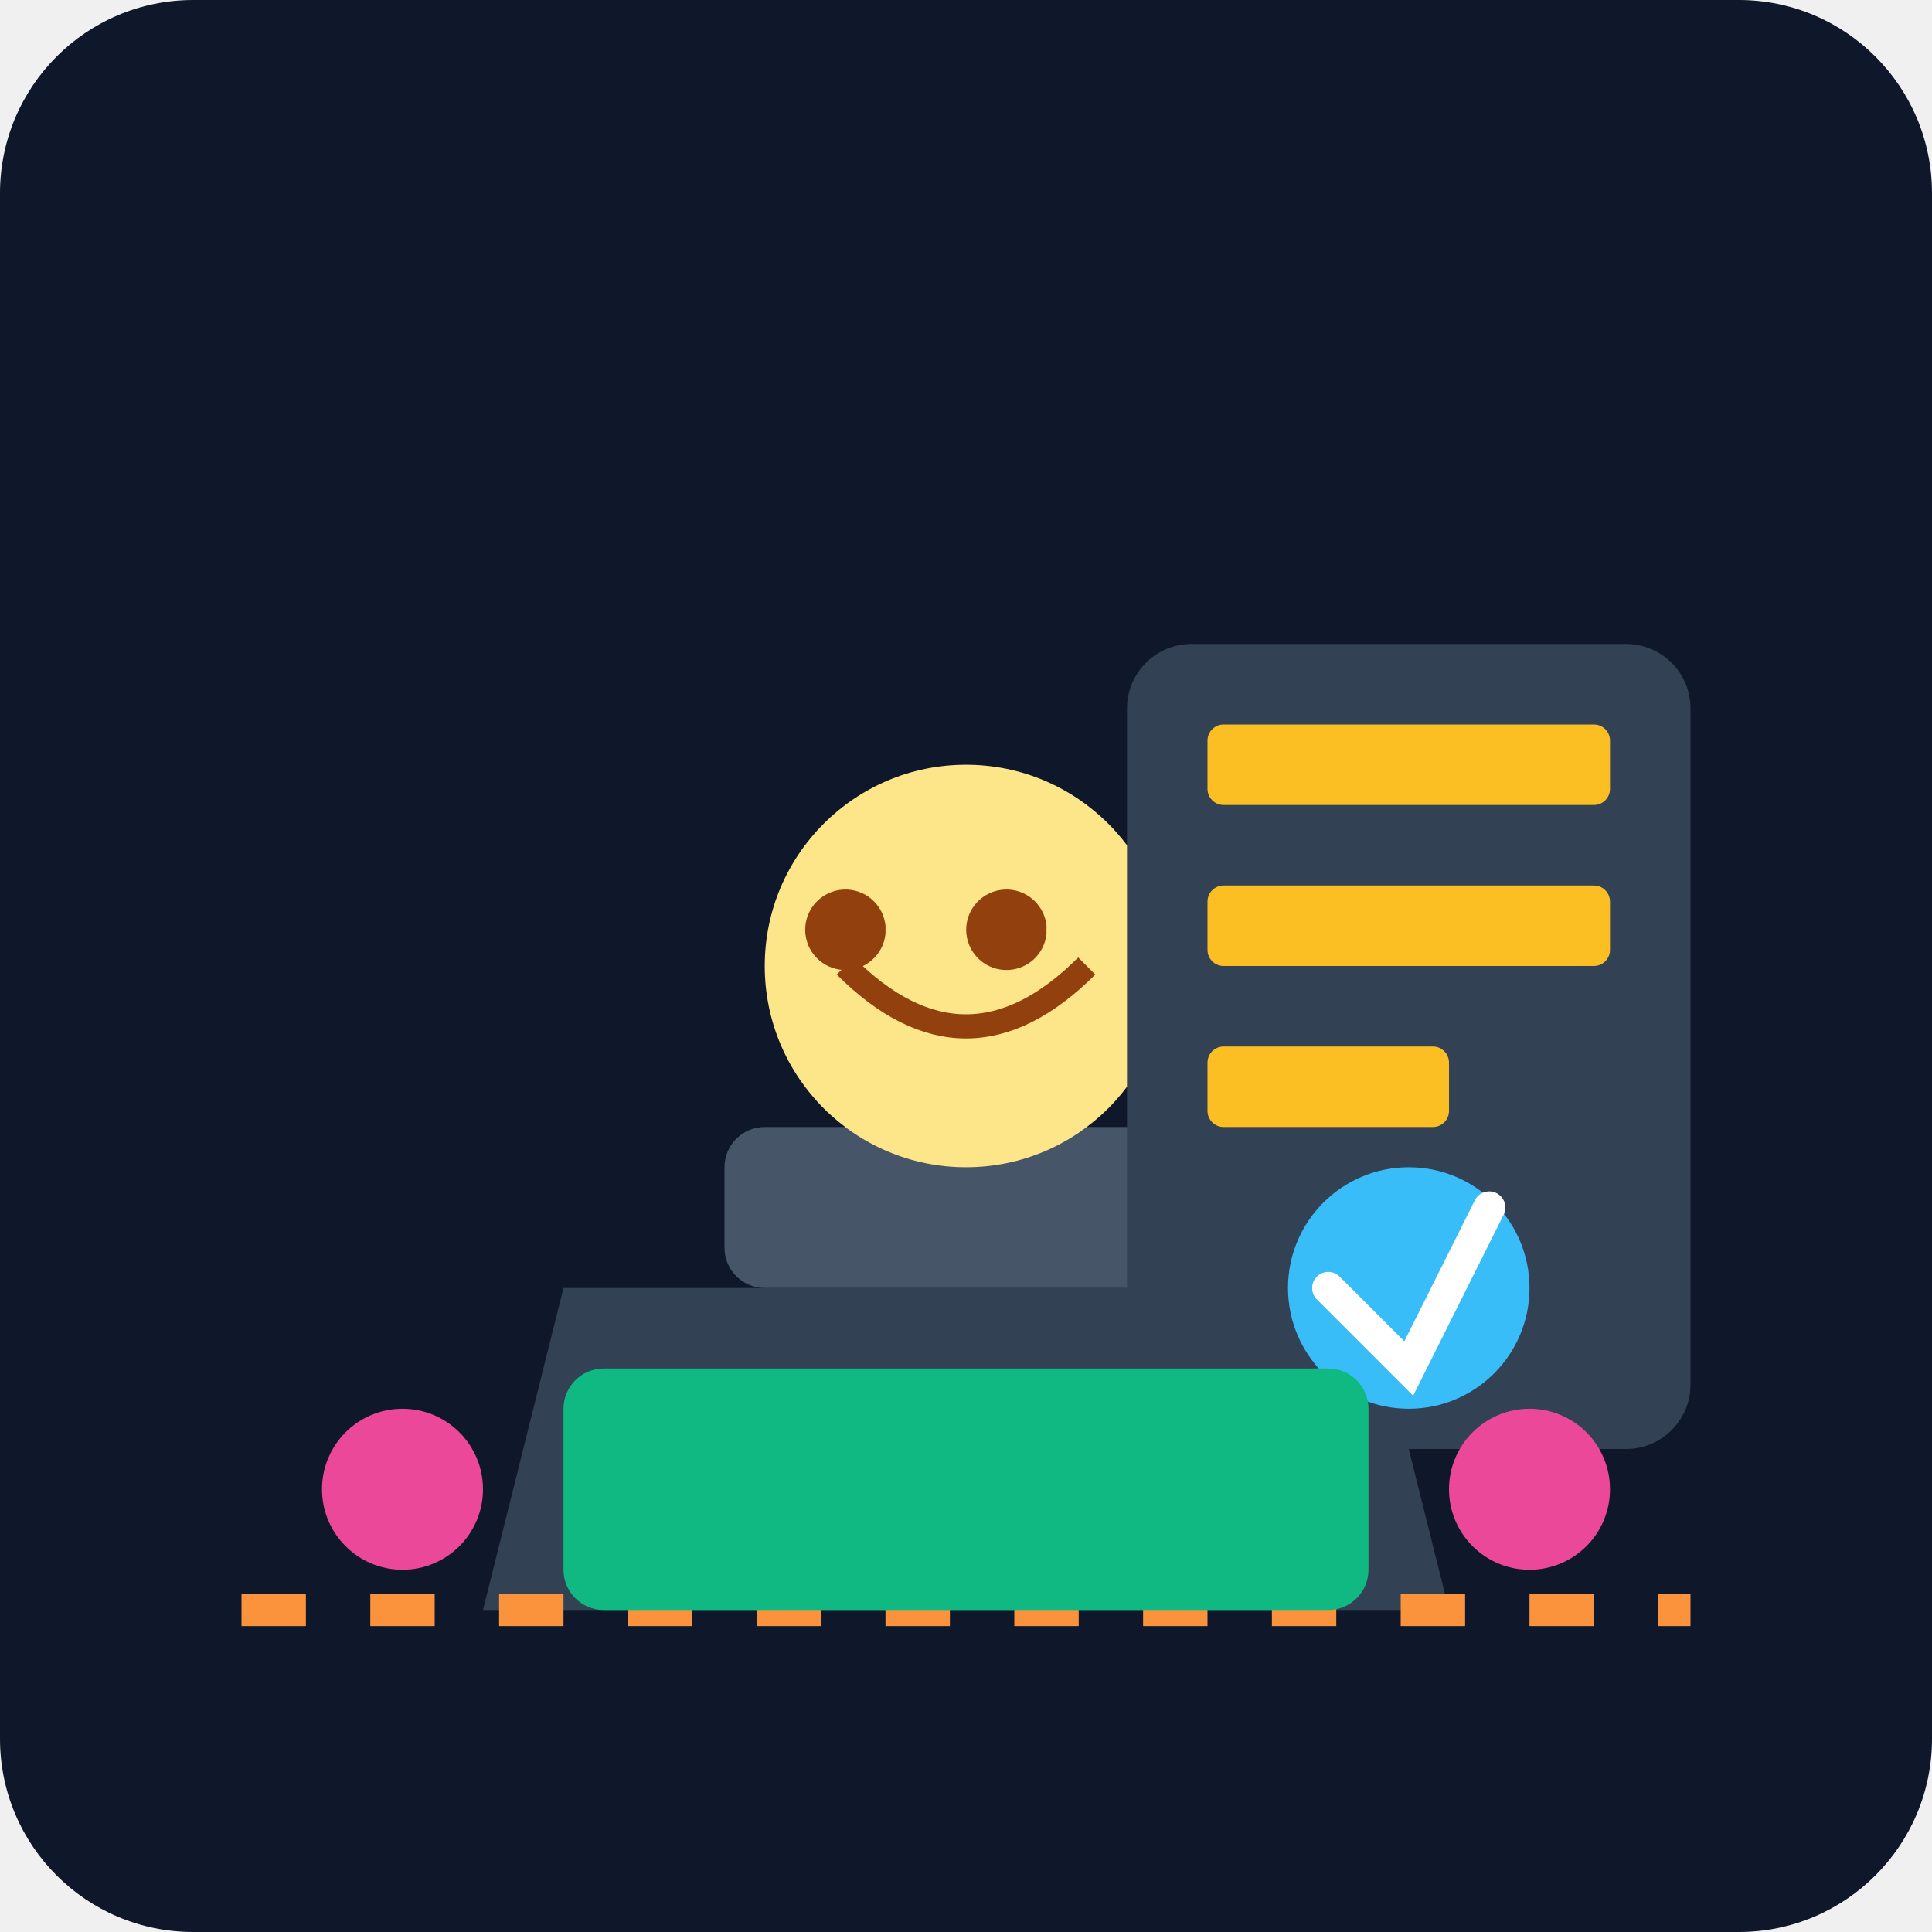
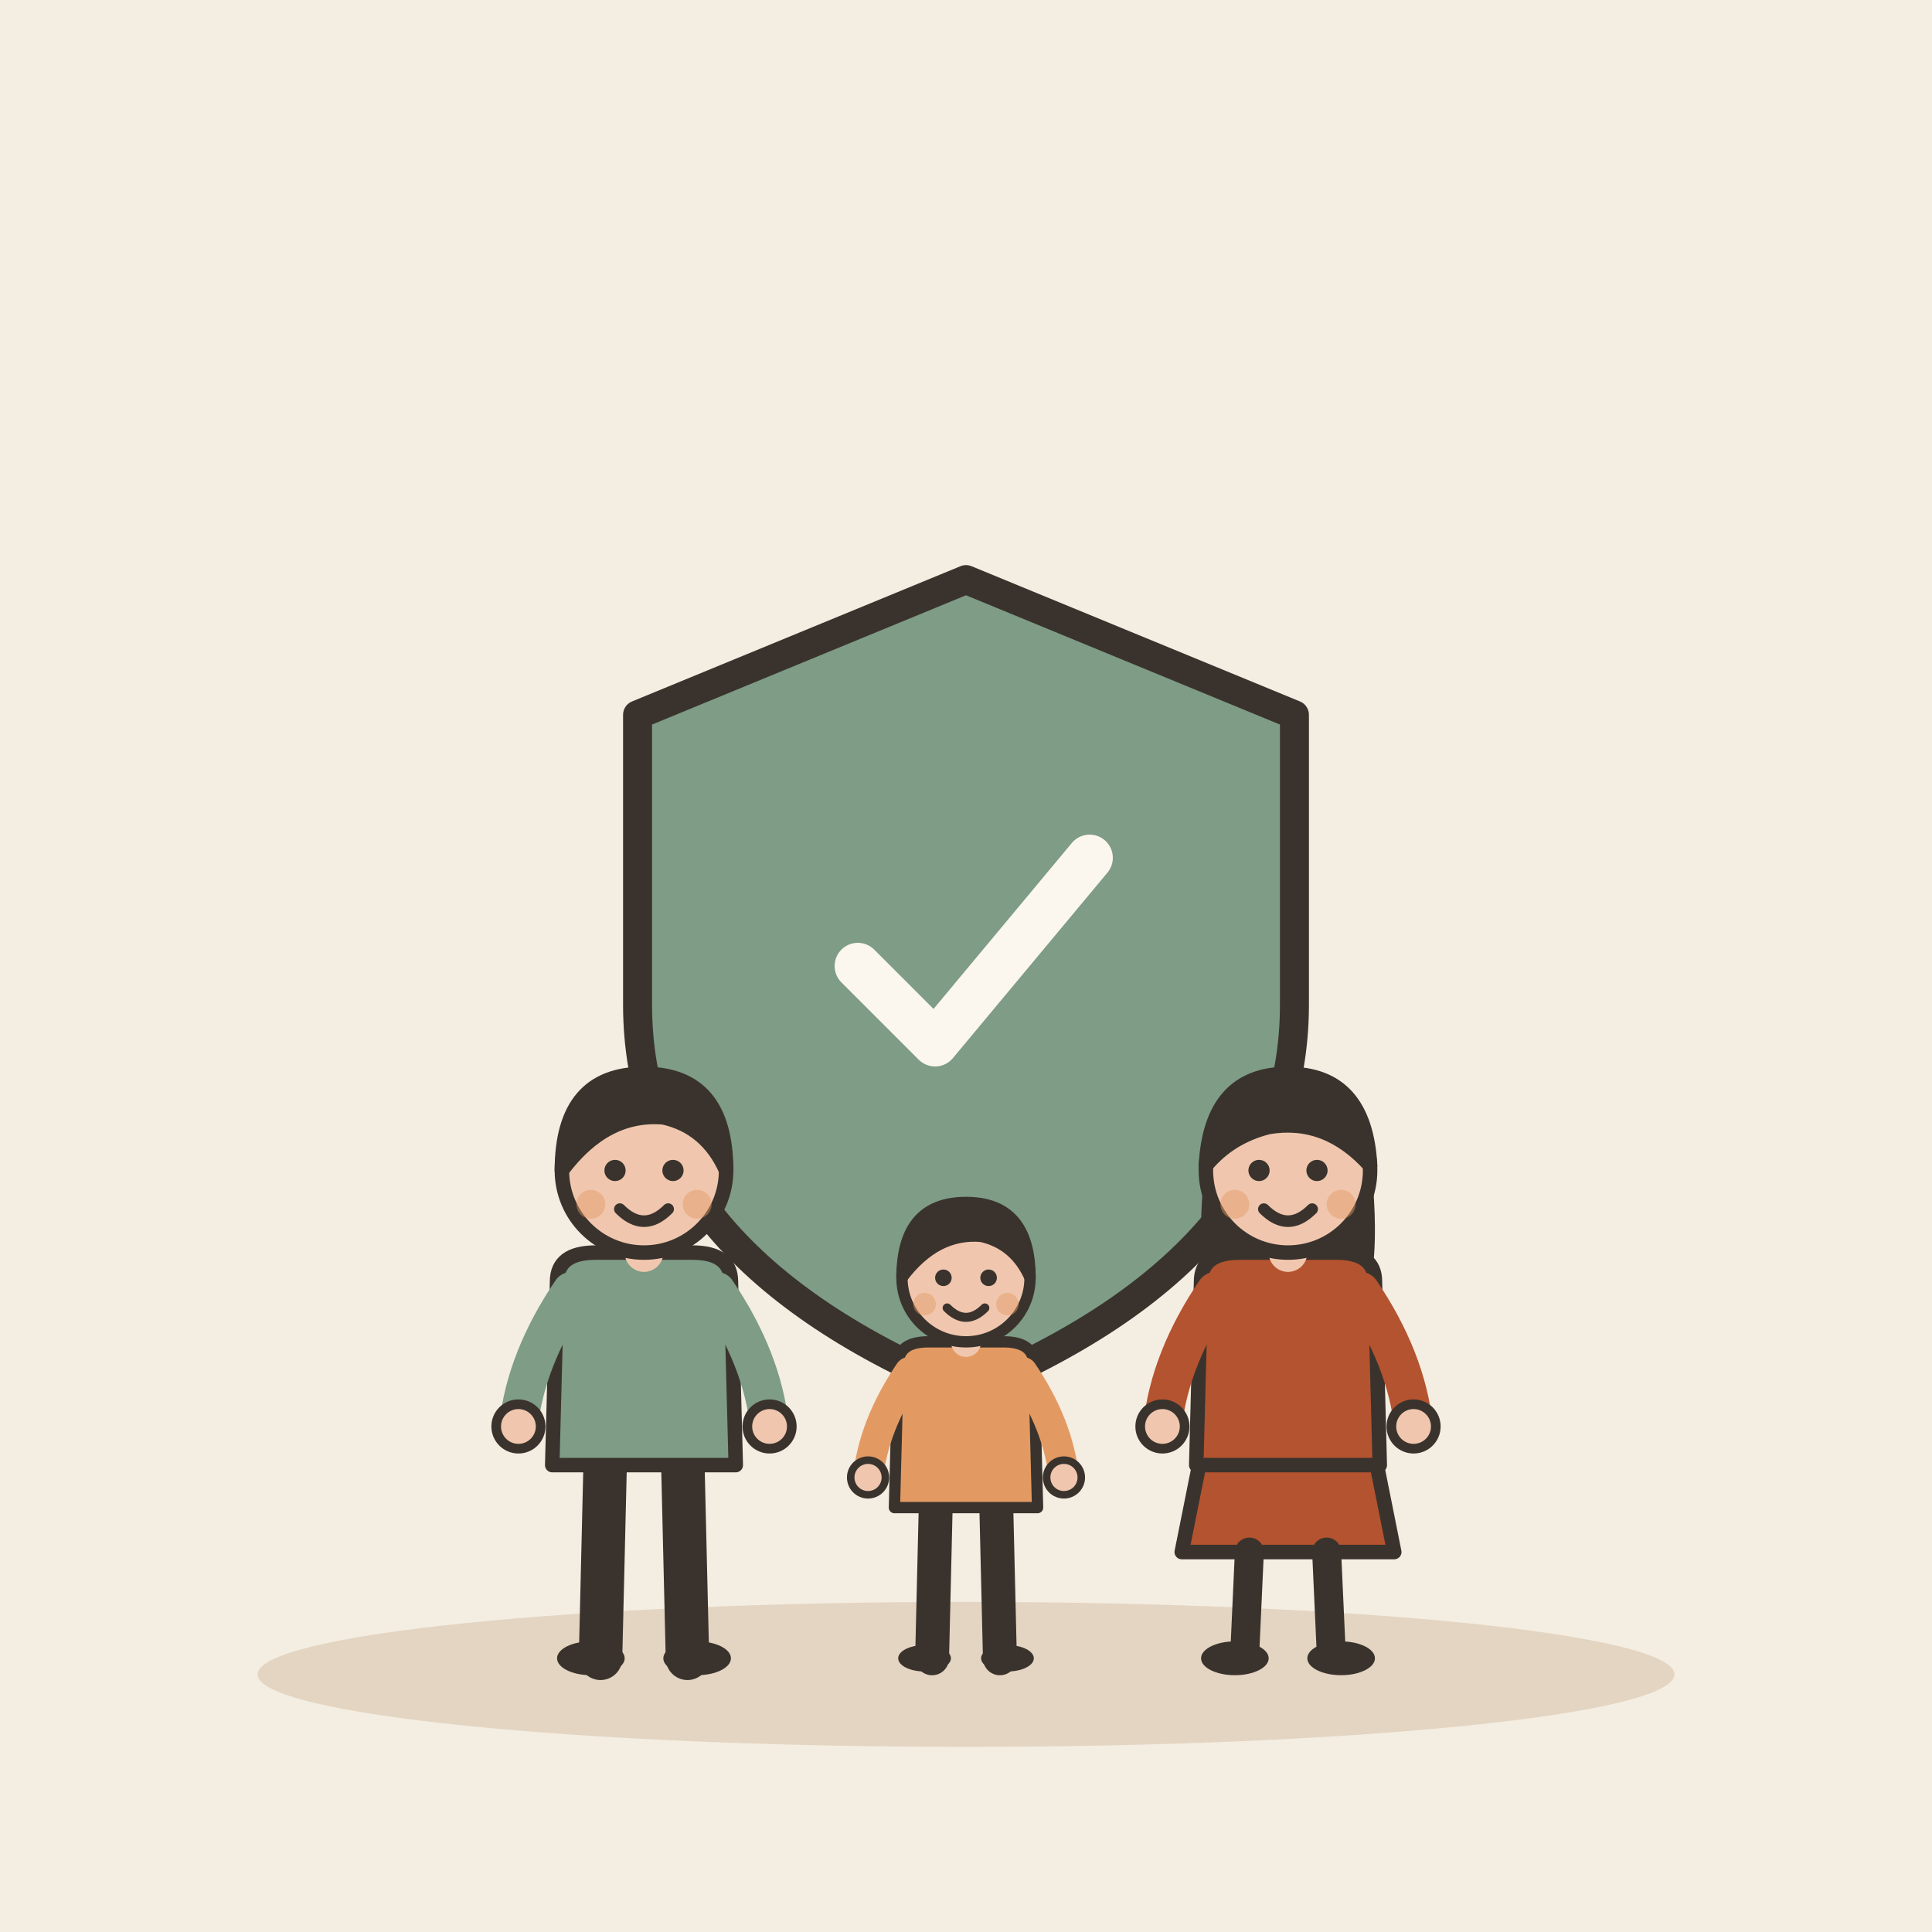
- <svg xmlns="http://www.w3.org/2000/svg" viewBox="0 0 240 240">
-   <defs>
-     <linearGradient id="bgGrad" x1="0" y1="0" x2="0" y2="240">
-       <stop offset="0%" stop-color="#0f172a" />
-       <stop offset="100%" stop-color="#1e293b" />
-     </linearGradient>
-   </defs>
-   <rect width="240" height="240" rx="24" fill="url(#bgGrad)" />
-   <g transform="translate(20, 40)">
-     <path d="M40 160 L160 160 L150 120 L50 120 Z" fill="#334155" />
-     <rect x="70" y="100" width="60" height="20" rx="5" fill="#475569" />
-     <circle cx="100" cy="80" r="25" fill="#fde68a" />
-     <path d="M85 80 Q100 95 115 80" stroke="#92400e" stroke-width="3" fill="none" />
-     <path d="M90 75 A5 5 0 1 0 90 76 M110 75 A5 5 0 1 0 110 76" fill="#92400e" />
+ <svg xmlns="http://www.w3.org/2000/svg" viewBox="0 0 240 240" data-style="editorial">
+   <rect width="240" height="240" fill="#F4EDE2" />
+   <ellipse cx="120" cy="208" rx="88" ry="9" fill="#E3D5C1" />
+   <g transform="translate(120 120) scale(1.2 1.2)">
+     <path d="M0 -40L34 -26L34 4Q34 30 0 44Q-34 30 -34 4L-34 -26Z" fill="#7E9C86" stroke="#3A332D" stroke-width="3" stroke-linecap="round" stroke-linejoin="round" />
+     <g transform="translate(0 0) scale(0.8 0.8)">
+       <path d="M-14 0l10 10l20 -24" fill="none" stroke="#FBF6EE" stroke-width="6" stroke-linecap="round" stroke-linejoin="round" />
+     </g>
  </g>
-   <g transform="translate(140, 80)">
-     <rect x="0" y="0" width="70" height="100" rx="8" fill="#334155" />
-     <rect x="10" y="10" width="50" height="10" rx="2" fill="#fbbf24" />
-     <rect x="10" y="30" width="50" height="10" rx="2" fill="#fbbf24" />
-     <rect x="10" y="50" width="30" height="10" rx="2" fill="#fbbf24" />
-     <circle cx="35" cy="80" r="15" fill="#38bdf8" />
-     <path d="M25 80 L35 90 L45 70" stroke="#fff" stroke-width="4" fill="none" stroke-linecap="round" />
+   <g transform="translate(80 206) scale(0.6 0.6)">
+     <path d="M-8 -42L-9 0" stroke="#3A332D" stroke-width="9" stroke-linecap="round" fill="none" />
+     <path d="M8 -42L9 0" stroke="#3A332D" stroke-width="9" stroke-linecap="round" fill="none" />
+     <ellipse cx="-11" cy="0" rx="7" ry="3.5" fill="#3A332D" />
+     <ellipse cx="11" cy="0" rx="7" ry="3.5" fill="#3A332D" />
+     <path d="M-18 -78Q-18 -84 -10 -84L10 -84Q18 -84 18 -78L19 -40L-19 -40Z" fill="#7E9C86" stroke="#3A332D" stroke-width="3" stroke-linecap="round" stroke-linejoin="round" />
+     <path d="M-15 -76Q-24.5 -62 -26 -48" fill="none" stroke="#7E9C86" stroke-width="8" stroke-linecap="round" stroke-linejoin="round" />
+     <circle cx="-26" cy="-48" r="4.6" fill="#F0C7AE" stroke="#3A332D" stroke-linecap="round" stroke-linejoin="round" stroke-width="2" />
+     <path d="M15 -76Q24.5 -62 26 -48" fill="none" stroke="#7E9C86" stroke-width="8" stroke-linecap="round" stroke-linejoin="round" />
+     <circle cx="26" cy="-48" r="4.6" fill="#F0C7AE" stroke="#3A332D" stroke-linecap="round" stroke-linejoin="round" stroke-width="2" />
+     <path d="M0 -84L0 -88" stroke="#F0C7AE" stroke-width="8" stroke-linecap="round" fill="none" />
+     <circle cx="0" cy="-101" r="17" fill="#F0C7AE" stroke="#3A332D" stroke-width="3" stroke-linecap="round" stroke-linejoin="round" />
+     <path d="M-17 -101Q-17 -121 0 -121Q17 -121 17 -101Q13 -110 4 -112Q-8 -113 -17 -101Z" fill="#3A332D" stroke="#3A332D" stroke-width="3" stroke-linecap="round" stroke-linejoin="round" />
+     <circle cx="-6" cy="-101" r="2.2" fill="#3A332D" />
+     <circle cx="6" cy="-101" r="2.2" fill="#3A332D" />
+     <path d="M-5 -93Q0 -88 5 -93" fill="none" stroke="#3A332D" stroke-width="2.4" stroke-linecap="round" stroke-linejoin="round" />
+     <circle cx="-11" cy="-94" r="3" fill="#E39A62" opacity="0.45" />
+     <circle cx="11" cy="-94" r="3" fill="#E39A62" opacity="0.45" />
  </g>
-   <g transform="translate(30, 150)">
-     <path d="M0 50 L180 50" stroke="#fb923c" stroke-width="4" stroke-dasharray="8 8" />
-     <rect x="40" y="20" width="100" height="30" rx="5" fill="#10b981" />
-     <circle cx="20" cy="35" r="10" fill="#ec4899" />
-     <circle cx="160" cy="35" r="10" fill="#ec4899" />
+   <g transform="translate(120 206) scale(0.468 0.468)">
+     <path d="M-8 -42L-9 0" stroke="#3A332D" stroke-width="9" stroke-linecap="round" fill="none" />
+     <path d="M8 -42L9 0" stroke="#3A332D" stroke-width="9" stroke-linecap="round" fill="none" />
+     <ellipse cx="-11" cy="0" rx="7" ry="3.5" fill="#3A332D" />
+     <ellipse cx="11" cy="0" rx="7" ry="3.5" fill="#3A332D" />
+     <path d="M-18 -78Q-18 -84 -10 -84L10 -84Q18 -84 18 -78L19 -40L-19 -40Z" fill="#E39A62" stroke="#3A332D" stroke-width="3" stroke-linecap="round" stroke-linejoin="round" />
+     <path d="M-15 -76Q-24.5 -62 -26 -48" fill="none" stroke="#E39A62" stroke-width="8" stroke-linecap="round" stroke-linejoin="round" />
+     <circle cx="-26" cy="-48" r="4.6" fill="#F0C7AE" stroke="#3A332D" stroke-linecap="round" stroke-linejoin="round" stroke-width="2" />
+     <path d="M15 -76Q24.5 -62 26 -48" fill="none" stroke="#E39A62" stroke-width="8" stroke-linecap="round" stroke-linejoin="round" />
+     <circle cx="26" cy="-48" r="4.6" fill="#F0C7AE" stroke="#3A332D" stroke-linecap="round" stroke-linejoin="round" stroke-width="2" />
+     <path d="M0 -84L0 -88" stroke="#F0C7AE" stroke-width="8" stroke-linecap="round" fill="none" />
+     <circle cx="0" cy="-101" r="17" fill="#F0C7AE" stroke="#3A332D" stroke-width="3" stroke-linecap="round" stroke-linejoin="round" />
+     <path d="M-17 -101Q-17 -121 0 -121Q17 -121 17 -101Q13 -110 4 -112Q-8 -113 -17 -101Z" fill="#3A332D" stroke="#3A332D" stroke-width="3" stroke-linecap="round" stroke-linejoin="round" />
+     <circle cx="-6" cy="-101" r="2.2" fill="#3A332D" />
+     <circle cx="6" cy="-101" r="2.2" fill="#3A332D" />
+     <path d="M-5 -93Q0 -88 5 -93" fill="none" stroke="#3A332D" stroke-width="2.4" stroke-linecap="round" stroke-linejoin="round" />
+     <circle cx="-11" cy="-94" r="3" fill="#E39A62" opacity="0.45" />
+     <circle cx="11" cy="-94" r="3" fill="#E39A62" opacity="0.45" />
+   </g>
+   <g transform="translate(160 206) scale(0.6 0.6)">
+     <path d="M-18 -42L-22 -22L22 -22L18 -42Z" fill="#B4532F" stroke="#3A332D" stroke-width="3" stroke-linecap="round" stroke-linejoin="round" />
+     <path d="M-8 -22L-9 0" stroke="#3A332D" stroke-width="6" stroke-linecap="round" fill="none" />
+     <path d="M8 -22L9 0" stroke="#3A332D" stroke-width="6" stroke-linecap="round" fill="none" />
+     <ellipse cx="-11" cy="0" rx="7" ry="3.5" fill="#3A332D" />
+     <ellipse cx="11" cy="0" rx="7" ry="3.5" fill="#3A332D" />
+     <path d="M-17 -104Q-20 -78 -14 -70L-6 -78L6 -78L14 -70Q20 -78 17 -104Z" fill="#3A332D" />
+     <path d="M-18 -78Q-18 -84 -10 -84L10 -84Q18 -84 18 -78L19 -40L-19 -40Z" fill="#B4532F" stroke="#3A332D" stroke-width="3" stroke-linecap="round" stroke-linejoin="round" />
+     <path d="M-15 -76Q-24.5 -62 -26 -48" fill="none" stroke="#B4532F" stroke-width="8" stroke-linecap="round" stroke-linejoin="round" />
+     <circle cx="-26" cy="-48" r="4.6" fill="#F0C7AE" stroke="#3A332D" stroke-linecap="round" stroke-linejoin="round" stroke-width="2" />
+     <path d="M15 -76Q24.5 -62 26 -48" fill="none" stroke="#B4532F" stroke-width="8" stroke-linecap="round" stroke-linejoin="round" />
+     <circle cx="26" cy="-48" r="4.6" fill="#F0C7AE" stroke="#3A332D" stroke-linecap="round" stroke-linejoin="round" stroke-width="2" />
+     <path d="M0 -84L0 -88" stroke="#F0C7AE" stroke-width="8" stroke-linecap="round" fill="none" />
+     <circle cx="0" cy="-101" r="17" fill="#F0C7AE" stroke="#3A332D" stroke-width="3" stroke-linecap="round" stroke-linejoin="round" />
+     <path d="M-17 -102Q-16 -121 0 -121Q16 -121 17 -102Q8 -112 -4 -110Q-12 -108 -17 -102Z" fill="#3A332D" stroke="#3A332D" stroke-width="3" stroke-linecap="round" stroke-linejoin="round" />
+     <circle cx="-6" cy="-101" r="2.2" fill="#3A332D" />
+     <circle cx="6" cy="-101" r="2.2" fill="#3A332D" />
+     <path d="M-5 -93Q0 -88 5 -93" fill="none" stroke="#3A332D" stroke-width="2.4" stroke-linecap="round" stroke-linejoin="round" />
+     <circle cx="-11" cy="-94" r="3" fill="#E39A62" opacity="0.45" />
+     <circle cx="11" cy="-94" r="3" fill="#E39A62" opacity="0.45" />
  </g>
</svg>
